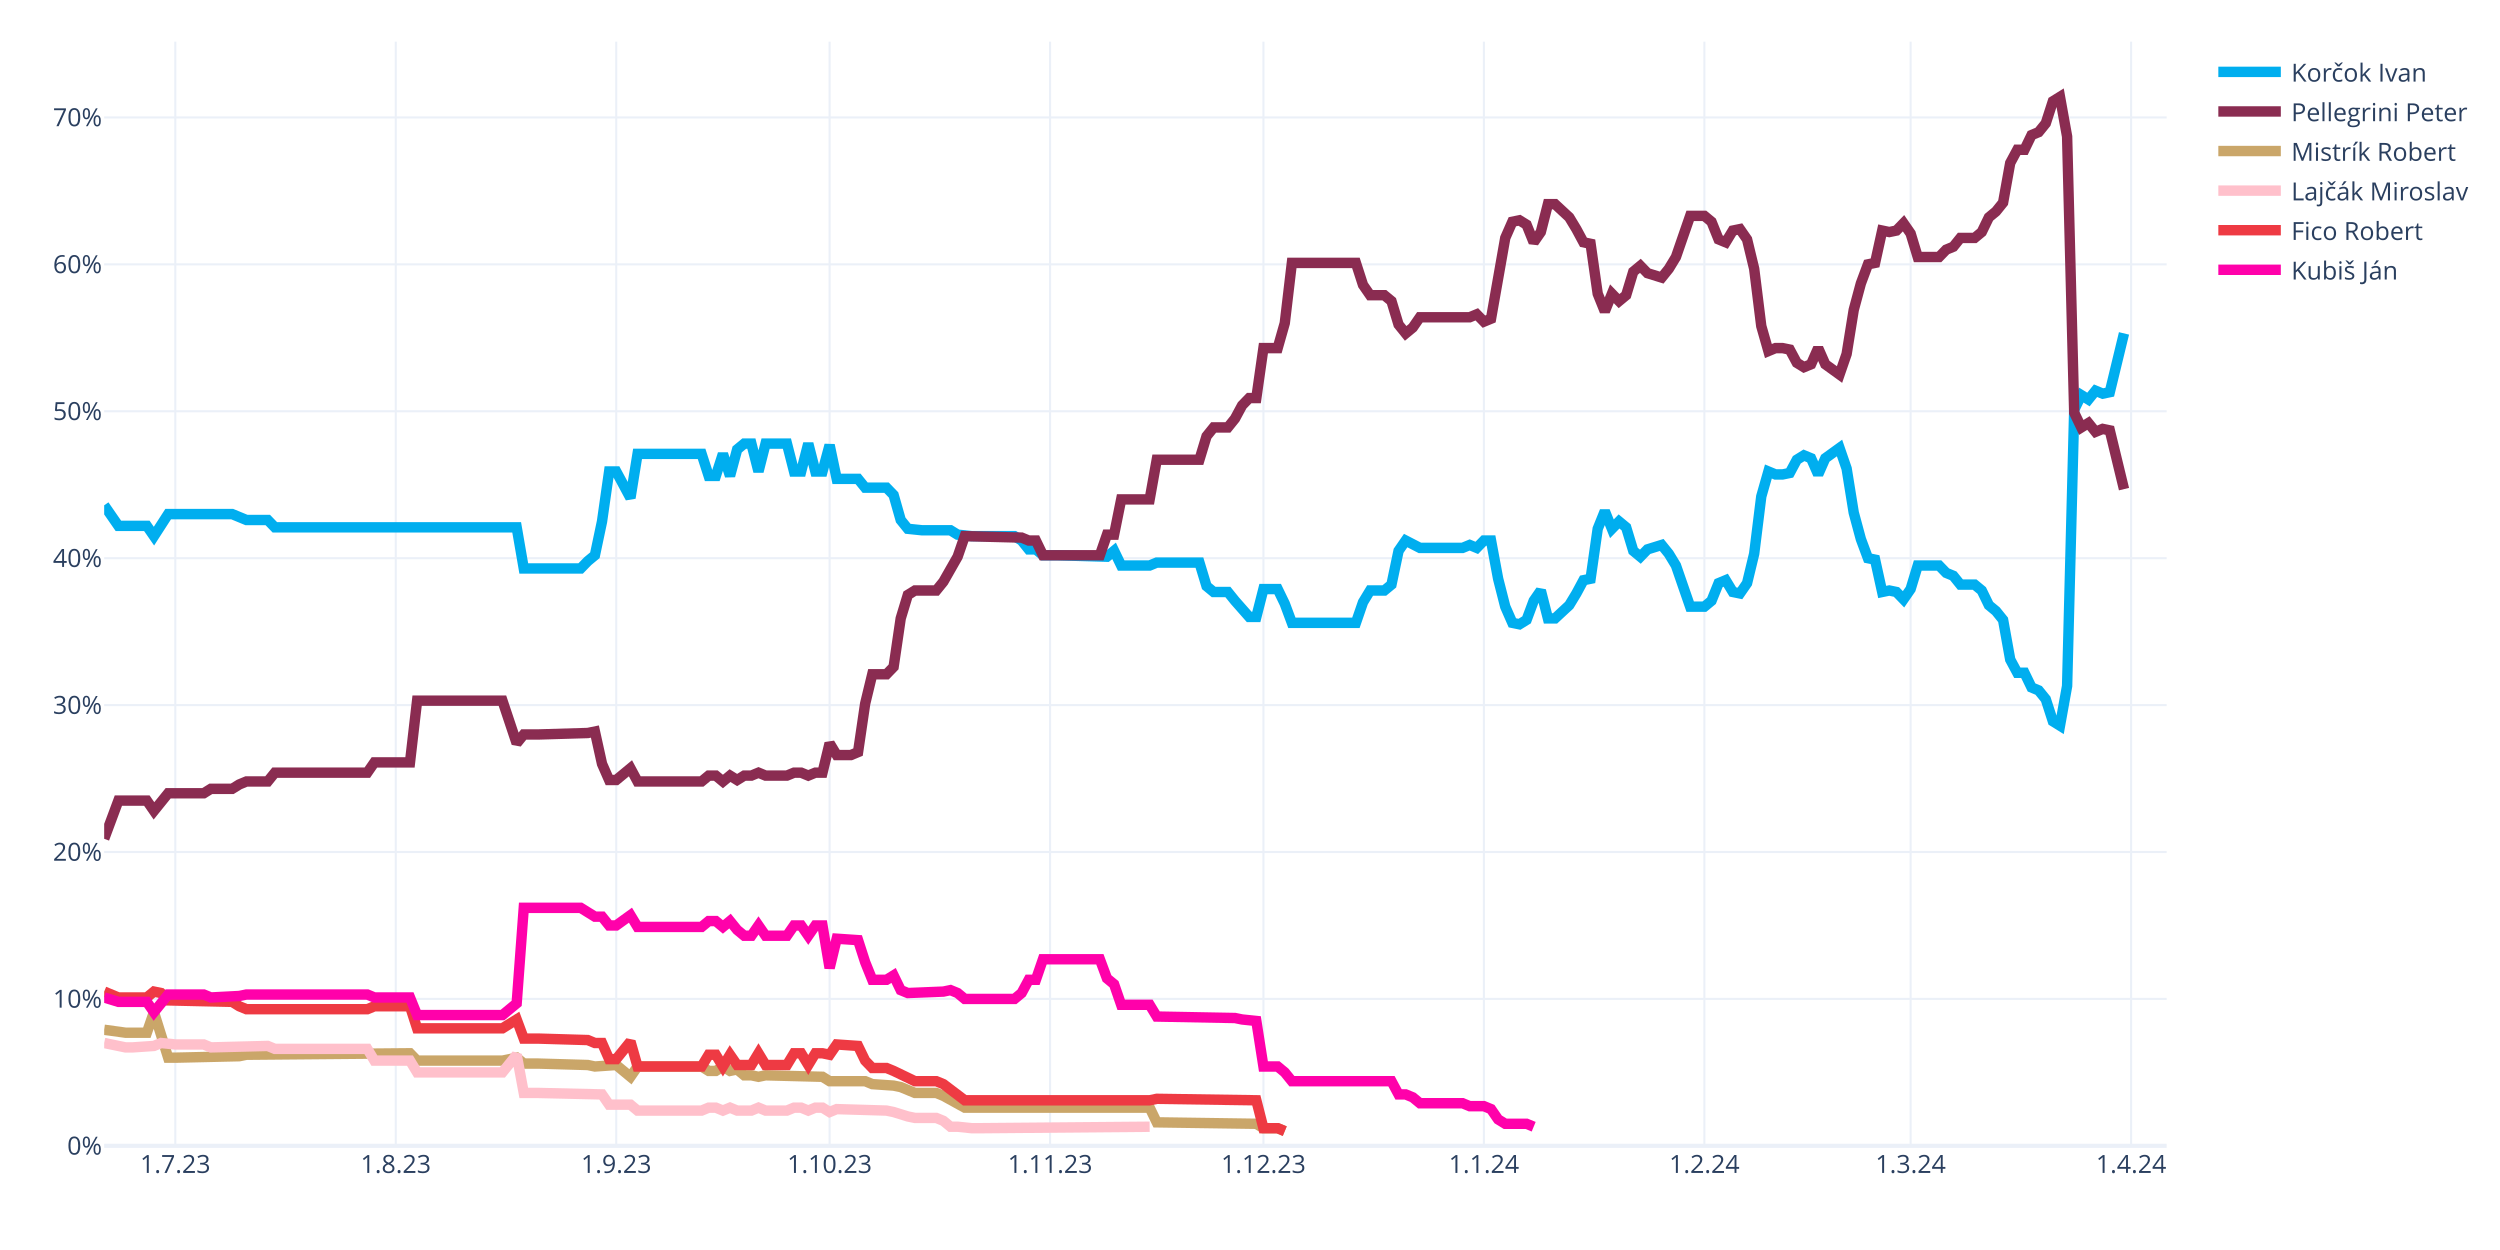
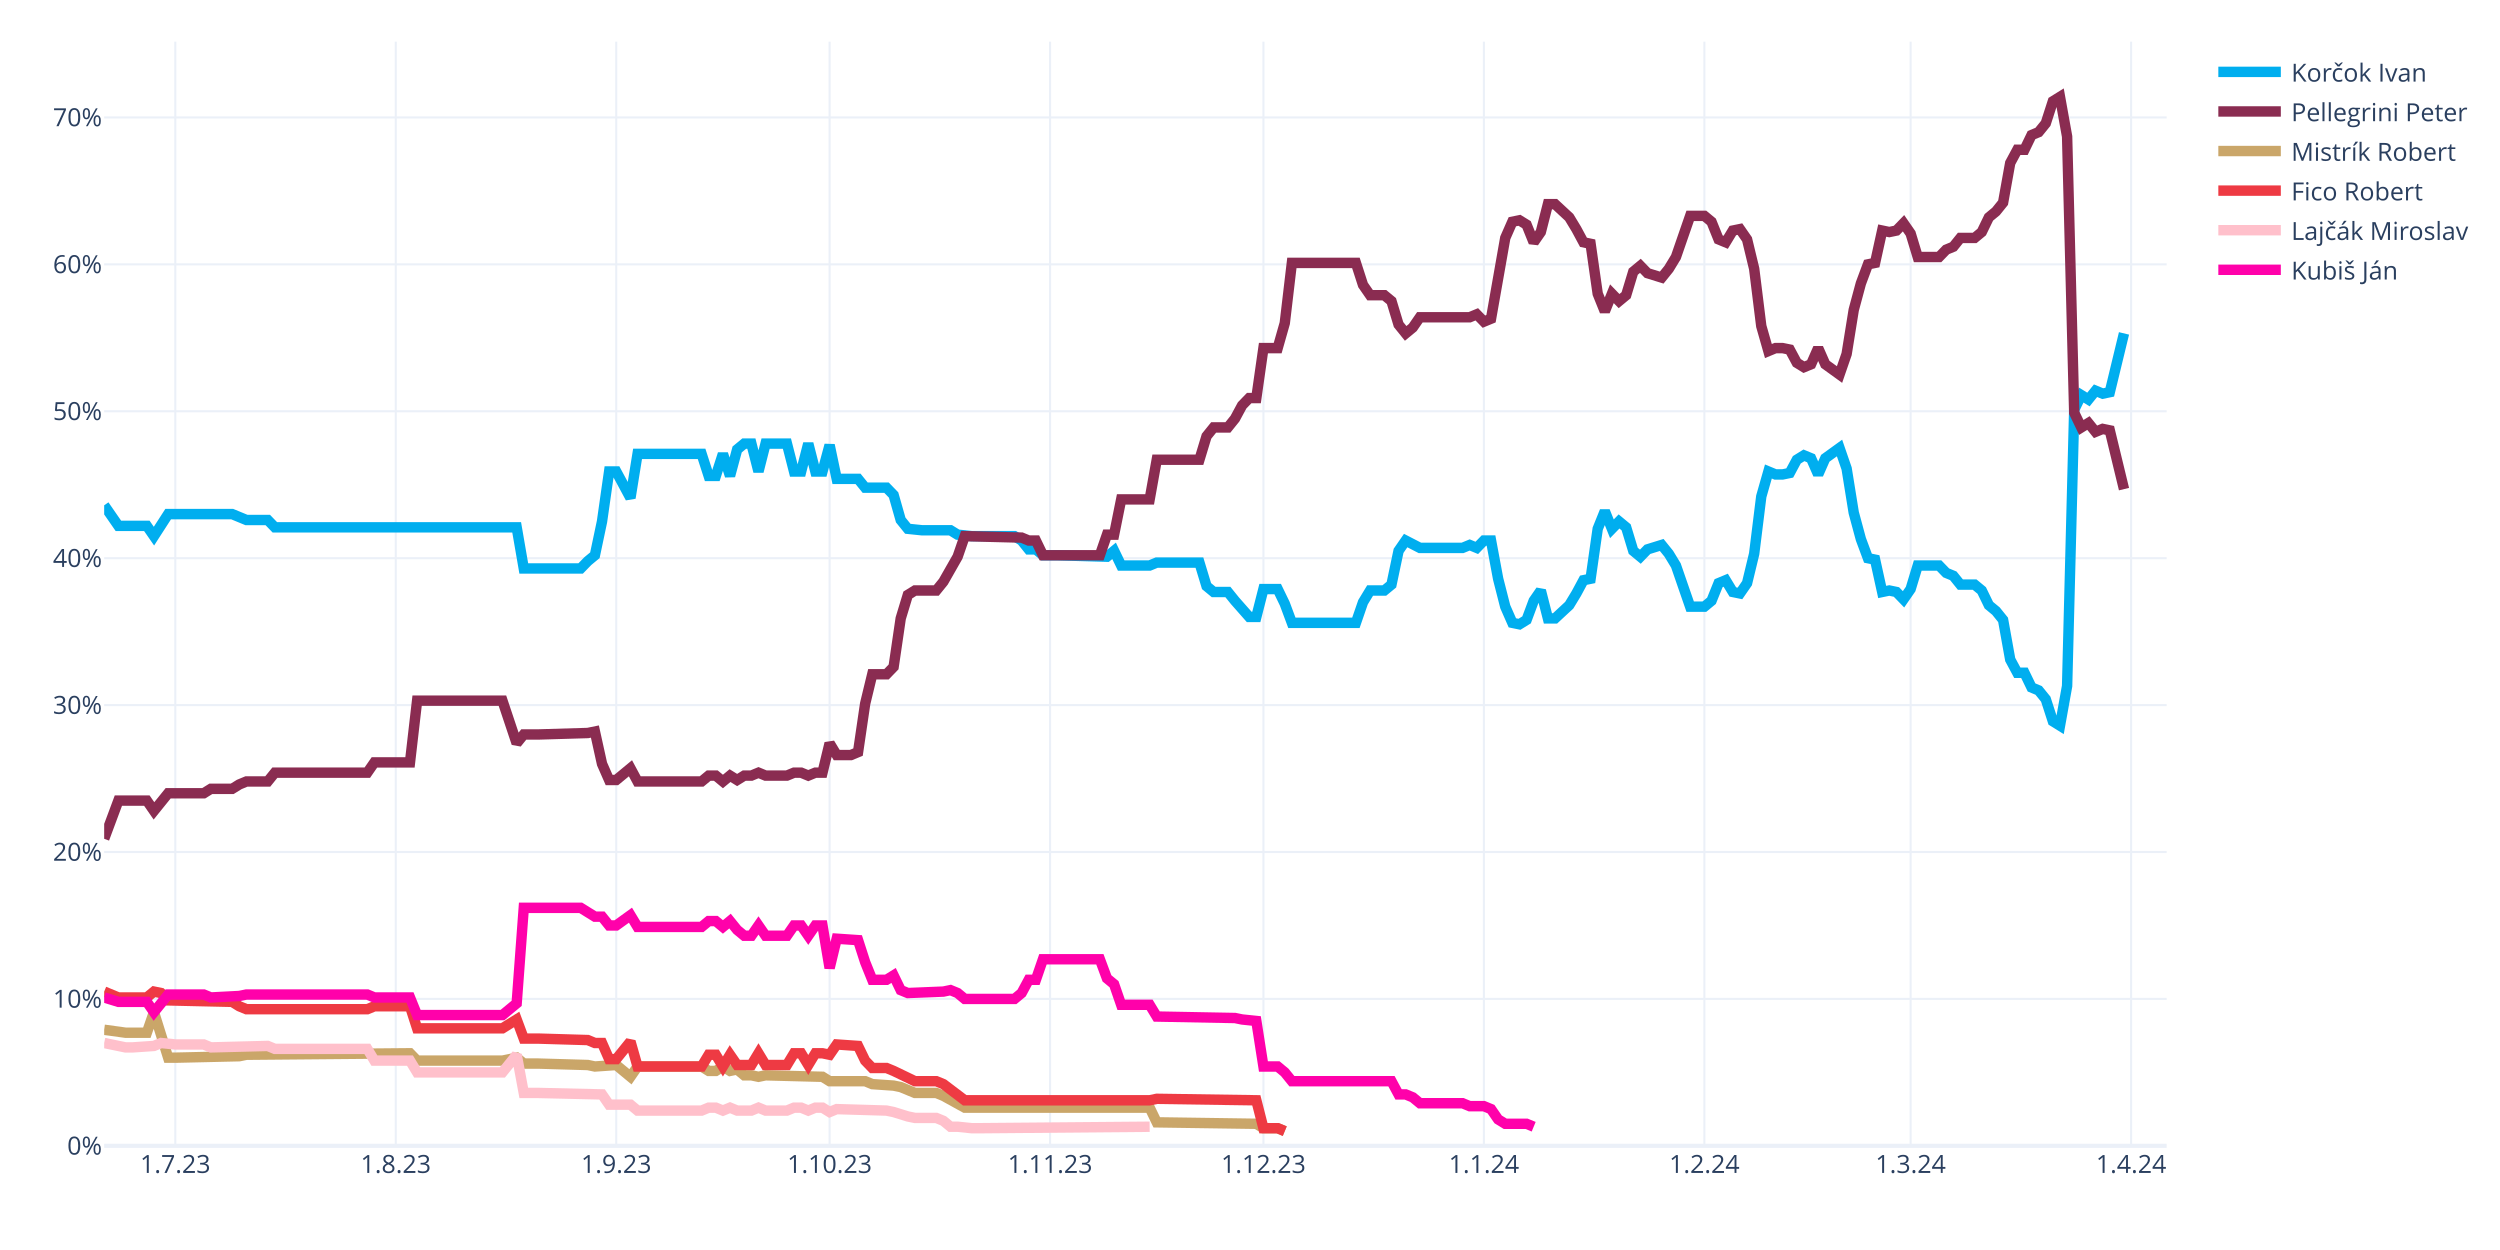
<svg xmlns="http://www.w3.org/2000/svg" class="main-svg" width="1200" height="600" style="" viewBox="0 0 1200 600">
  <rect x="0" y="0" width="1200" height="600" style="fill: rgb(255, 255, 255); fill-opacity: 1;" />
-   <defs id="defs-9562f4">
+   <defs id="defs-a81b99">
    <g class="clips">
-       <clipPath id="clip9562f4xyplot" class="plotclip">
+       <clipPath id="clipa81b99xyplot" class="plotclip">
        <rect width="990" height="530" />
      </clipPath>
-       <clipPath class="axesclip" id="clip9562f4x">
+       <clipPath class="axesclip" id="clipa81b99x">
        <rect x="50" y="0" width="990" height="600" />
      </clipPath>
-       <clipPath class="axesclip" id="clip9562f4y">
+       <clipPath class="axesclip" id="clipa81b99y">
        <rect x="0" y="20" width="1200" height="530" />
      </clipPath>
-       <clipPath class="axesclip" id="clip9562f4xy">
+       <clipPath class="axesclip" id="clipa81b99xy">
        <rect x="50" y="20" width="990" height="530" />
      </clipPath>
    </g>
    <g class="gradients" />
    <g class="patterns" />
  </defs>
  <g class="bglayer" />
  <g class="layer-below">
    <g class="imagelayer" />
    <g class="shapelayer" />
  </g>
  <g class="cartesianlayer">
    <g class="subplot xy">
      <g class="layer-subplot">
        <g class="shapelayer" />
        <g class="imagelayer" />
      </g>
      <g class="minor-gridlayer">
        <g class="x" />
        <g class="y" />
      </g>
      <g class="gridlayer">
        <g class="x">
          <path class="xgrid crisp" transform="translate(84.14,0)" d="M0,20v530" style="stroke: rgb(235, 240, 248); stroke-opacity: 1; stroke-width: 1px;" />
          <path class="xgrid crisp" transform="translate(189.97,0)" d="M0,20v530" style="stroke: rgb(235, 240, 248); stroke-opacity: 1; stroke-width: 1px;" />
          <path class="xgrid crisp" transform="translate(295.79,0)" d="M0,20v530" style="stroke: rgb(235, 240, 248); stroke-opacity: 1; stroke-width: 1px;" />
          <path class="xgrid crisp" transform="translate(398.21,0)" d="M0,20v530" style="stroke: rgb(235, 240, 248); stroke-opacity: 1; stroke-width: 1px;" />
          <path class="xgrid crisp" transform="translate(504.03,0)" d="M0,20v530" style="stroke: rgb(235, 240, 248); stroke-opacity: 1; stroke-width: 1px;" />
          <path class="xgrid crisp" transform="translate(606.45,0)" d="M0,20v530" style="stroke: rgb(235, 240, 248); stroke-opacity: 1; stroke-width: 1px;" />
          <path class="xgrid crisp" transform="translate(712.28,0)" d="M0,20v530" style="stroke: rgb(235, 240, 248); stroke-opacity: 1; stroke-width: 1px;" />
          <path class="xgrid crisp" transform="translate(818.1,0)" d="M0,20v530" style="stroke: rgb(235, 240, 248); stroke-opacity: 1; stroke-width: 1px;" />
          <path class="xgrid crisp" transform="translate(917.1,0)" d="M0,20v530" style="stroke: rgb(235, 240, 248); stroke-opacity: 1; stroke-width: 1px;" />
          <path class="xgrid crisp" transform="translate(1022.93,0)" d="M0,20v530" style="stroke: rgb(235, 240, 248); stroke-opacity: 1; stroke-width: 1px;" />
        </g>
        <g class="y">
          <path class="ygrid crisp" transform="translate(0,479.48)" d="M50,0h990" style="stroke: rgb(235, 240, 248); stroke-opacity: 1; stroke-width: 1px;" />
          <path class="ygrid crisp" transform="translate(0,408.96)" d="M50,0h990" style="stroke: rgb(235, 240, 248); stroke-opacity: 1; stroke-width: 1px;" />
          <path class="ygrid crisp" transform="translate(0,338.45)" d="M50,0h990" style="stroke: rgb(235, 240, 248); stroke-opacity: 1; stroke-width: 1px;" />
          <path class="ygrid crisp" transform="translate(0,267.93)" d="M50,0h990" style="stroke: rgb(235, 240, 248); stroke-opacity: 1; stroke-width: 1px;" />
          <path class="ygrid crisp" transform="translate(0,197.41)" d="M50,0h990" style="stroke: rgb(235, 240, 248); stroke-opacity: 1; stroke-width: 1px;" />
          <path class="ygrid crisp" transform="translate(0,126.89)" d="M50,0h990" style="stroke: rgb(235, 240, 248); stroke-opacity: 1; stroke-width: 1px;" />
          <path class="ygrid crisp" transform="translate(0,56.37)" d="M50,0h990" style="stroke: rgb(235, 240, 248); stroke-opacity: 1; stroke-width: 1px;" />
        </g>
      </g>
      <g class="zerolinelayer">
        <path class="yzl zl crisp" transform="translate(0,550)" d="M50,0h990" style="stroke: rgb(235, 240, 248); stroke-opacity: 1; stroke-width: 2px;" />
      </g>
      <g class="layer-between">
        <g class="shapelayer" />
        <g class="imagelayer" />
      </g>
      <path class="xlines-below" />
      <path class="ylines-below" />
      <g class="overlines-below" />
      <g class="xaxislayer-below" />
      <g class="yaxislayer-below" />
      <g class="overaxes-below" />
      <g class="overplot">
-         <g class="xy" transform="translate(50,20)" clip-path="url(#clip9562f4xyplot)">
+         <g class="xy" transform="translate(50,20)" clip-path="url(#clipa81b99xyplot)">
          <g class="scatterlayer mlayer">
-             <g class="trace scatter trace185216" style="stroke-miterlimit: 2; opacity: 1;">
+             <g class="trace scatter trace7c0e3b" style="stroke-miterlimit: 2; opacity: 1;">
              <g class="fills" />
              <g class="errorbars" />
              <g class="lines">
                <path class="js-line" d="M0,222.54L6.83,232.41L10.24,232.41L20.48,232.41L23.9,237.35L30.72,226.77L34.14,226.77L61.45,226.77L64.86,228.18L68.28,229.59L71.69,229.59L78.52,229.59L81.93,233.12L198,233.12L201.41,252.86L228.72,252.86L232.14,249.34L235.55,246.52L238.97,230.3L242.38,206.32L245.79,206.32L252.62,219.01L256.03,197.86L286.76,197.86L290.17,208.44L293.59,208.44L297,197.86L300.41,208.44L303.83,195.74L307.24,192.92L310.66,192.92L314.07,206.32L317.48,192.92L327.72,192.92L331.14,206.32L334.55,206.32L337.97,192.92L341.38,206.32L344.79,206.32L348.21,193.63L351.62,209.85L361.86,209.85L365.28,214.08L375.52,214.08L378.93,217.6L382.34,229.59L385.76,233.82L392.59,234.53L396,234.53L406.24,234.53L409.66,236.64L416.48,237.35L419.9,237.35L436.97,237.35L440.38,239.46L443.79,243.7L447.21,243.7L450.62,246.52L457.45,246.52L481.34,247.22L484.76,244.4L488.17,251.45L491.59,251.45L501.83,251.45L505.24,250.04L525.72,250.04L529.14,261.33L532.55,264.15L535.97,264.15L539.38,264.15L542.79,268.38L549.62,276.13L553.03,276.13L556.45,262.74L559.86,262.74L563.28,262.74L566.69,269.79L570.1,278.96L573.52,278.96L600.83,278.96L604.24,269.08L607.66,263.44L611.07,263.44L614.48,263.44L617.9,260.62L621.31,244.4L624.72,239.46L631.55,242.99L634.97,242.99L652.03,242.99L655.45,241.58L658.86,242.99L662.28,239.46L665.69,239.46L669.1,257.8L672.52,271.2L675.93,278.96L679.34,279.66L682.76,277.54L686.17,268.38L689.59,263.44L693,276.84L696.41,276.84L703.24,270.49L706.66,264.85L710.07,258.5L713.48,257.8L716.9,233.82L720.31,225.36L723.72,233.82L727.14,230.3L730.55,233.12L733.97,244.4L737.38,247.22L740.79,243.7L747.62,241.58L751.03,245.81L754.45,251.45L757.86,261.33L761.28,271.2L764.69,271.2L768.1,271.2L771.52,268.38L774.93,259.92L778.34,258.5L781.76,264.15L785.17,264.85L788.59,259.92L792,245.81L795.41,218.31L798.83,206.32L802.24,207.73L805.66,207.73L809.07,207.03L812.48,200.68L815.9,198.56L819.31,199.97L822.72,207.73L826.14,199.97L832.97,195.04L836.38,204.91L839.79,226.07L843.21,238.76L846.62,247.93L850.03,248.63L853.45,264.15L856.86,263.44L860.28,264.15L863.69,267.67L867.1,262.74L870.52,251.45L880.76,251.45L884.17,254.98L887.59,256.39L891,260.62L897.83,260.62L901.24,263.44L904.66,270.49L908.07,273.31L911.48,277.54L914.9,296.58L918.31,302.93L921.72,302.93L925.14,309.98L928.55,311.39L931.97,315.62L935.38,326.2L938.79,328.32L942.21,309.28L945.62,176.7L949.03,169.65L952.45,171.77L955.86,167.54L959.28,168.95L962.69,168.24L969.52,140.03" style="vector-effect: none; fill: none; stroke: rgb(0, 174, 239); stroke-opacity: 1; stroke-width: 5px; opacity: 1;" />
              </g>
              <g class="points" />
              <g class="text" />
            </g>
-             <g class="trace scatter trace30eaa4" style="stroke-miterlimit: 2; opacity: 1;">
+             <g class="trace scatter tracef3e023" style="stroke-miterlimit: 2; opacity: 1;">
              <g class="fills" />
              <g class="errorbars" />
              <g class="lines">
                <path class="js-line" d="M0,382.62L6.83,364.28L10.24,364.28L20.48,364.28L23.9,369.22L30.72,360.76L34.14,360.76L47.79,360.76L51.21,358.64L61.45,358.64L64.86,356.53L68.28,355.11L71.69,355.11L78.52,355.11L81.93,350.88L126.31,350.88L129.72,345.95L146.79,345.95L150.21,316.33L191.17,316.33L198,336.78L201.41,332.55L208.24,332.55L232.14,331.84L235.55,331.14L238.97,346.65L242.38,354.41L245.79,354.41L249.21,351.59L252.62,348.77L256.03,355.11L286.76,355.11L290.17,352.29L293.59,352.29L297,355.11L300.41,352.29L303.83,354.41L307.24,352.29L310.66,352.29L314.07,350.88L317.48,352.29L327.72,352.29L331.14,350.88L334.55,350.88L337.97,352.29L341.38,350.88L344.79,350.88L348.21,336.78L351.62,342.42L358.45,342.42L361.86,341.01L365.28,317.74L368.69,303.64L375.52,303.64L378.93,300.11L382.34,276.84L385.76,265.56L389.17,263.44L392.59,263.44L399.41,263.44L402.83,259.21L409.66,247.22L413.07,237.35L440.38,238.05L443.79,239.46L447.21,239.46L450.62,246.52L477.93,246.52L481.34,236.64L484.76,236.64L488.17,219.72L501.83,219.72L505.24,200.68L525.72,200.68L529.14,189.4L532.55,185.17L535.97,185.17L539.38,185.17L542.79,180.93L546.21,174.59L549.62,171.06L553.03,171.06L556.45,147.09L563.28,147.09L566.69,135.1L570.1,106.19L573.52,106.19L600.83,106.19L604.24,116.76L607.66,121.7L611.07,121.7L614.48,121.7L617.9,124.52L621.31,135.8L624.72,140.03L628.14,137.21L631.55,132.28L655.45,132.28L658.86,130.87L662.28,134.39L665.69,132.98L672.52,94.2L675.93,86.44L679.34,85.74L682.76,87.85L686.17,96.31L689.59,91.38L693,77.98L696.41,77.98L703.24,84.32L706.66,89.97L710.07,96.31L713.48,97.02L716.9,120.99L720.31,129.46L723.72,120.99L727.14,124.52L730.55,121.7L733.97,110.42L737.38,107.6L740.79,111.12L747.62,113.24L751.03,109.01L754.45,103.36L757.86,93.49L761.28,83.62L764.69,83.62L768.1,83.62L771.52,86.44L774.93,94.9L778.34,96.31L781.76,90.67L785.17,89.97L788.59,94.9L792,109.01L795.41,136.51L798.83,148.5L802.24,147.09L805.66,147.09L809.07,147.79L812.48,154.14L815.9,156.25L819.31,154.84L822.72,147.09L826.14,154.84L832.97,159.78L836.38,149.91L839.79,128.75L843.21,116.06L846.62,106.89L850.03,106.19L853.45,90.67L856.86,91.38L860.28,90.67L863.69,87.15L867.1,92.08L870.52,103.36L880.76,103.36L884.17,99.84L887.59,98.43L891,94.2L897.83,94.2L901.24,91.38L904.66,84.32L908.07,81.5L911.48,77.27L914.9,58.23L918.31,51.89L921.72,51.89L925.14,44.83L928.55,43.42L931.97,39.19L935.38,28.62L938.79,26.5L942.21,45.54L945.62,178.11L949.03,185.17L952.45,183.05L955.86,187.28L959.28,185.87L962.69,186.58L969.52,214.78" style="vector-effect: none; fill: none; stroke: rgb(138, 44, 81); stroke-opacity: 1; stroke-width: 5px; opacity: 1;" />
              </g>
              <g class="points" />
              <g class="text" />
            </g>
-             <g class="trace scatter tracea55a9d" style="stroke-miterlimit: 2; opacity: 1;">
+             <g class="trace scatter trace76807e" style="stroke-miterlimit: 2; opacity: 1;">
              <g class="fills" />
              <g class="errorbars" />
              <g class="lines">
                <path class="js-line" d="M0,474.29L10.24,475.7L13.66,475.7L20.48,475.7L23.9,465.83L30.72,487.69L34.14,487.69L64.86,486.98L68.28,486.28L146.79,485.57L150.21,489.1L191.17,489.1L198,487.69L201.41,490.51L208.24,490.51L232.14,491.21L235.55,491.92L245.79,491.21L249.21,494.04L252.62,496.86L256.03,491.92L286.76,491.92L290.17,494.04L293.59,494.04L297,491.92L300.41,494.04L303.83,493.33L307.24,496.15L310.66,496.15L314.07,496.86L317.48,496.15L344.79,496.86L348.21,498.97L365.28,498.97L368.69,500.38L378.93,501.09L382.34,501.79L389.17,504.61L392.59,504.61L399.41,504.61L402.83,506.02L413.07,511.67L416.48,511.67L501.83,511.67L505.24,518.72L553.03,519.42L556.45,521.54L563.28,521.54L566.69,522.95" style="vector-effect: none; fill: none; stroke: rgb(202, 166, 105); stroke-opacity: 1; stroke-width: 5px; opacity: 1;" />
              </g>
              <g class="points" />
              <g class="text" />
            </g>
-             <g class="trace scatter tracea2c1ec" style="stroke-miterlimit: 2; opacity: 1;">
+             <g class="trace scatter trace8e3f03" style="stroke-miterlimit: 2; opacity: 1;">
+               <g class="fills" />
+               <g class="errorbars" />
+               <g class="lines">
+                 <path class="js-line" d="M0,455.96L6.83,458.78L10.24,458.78L20.48,458.78L23.9,455.96L27.31,456.66L30.72,460.19L61.45,460.89L64.86,463.01L68.28,464.42L71.69,464.42L126.31,464.42L129.72,463.01L146.79,463.01L150.21,473.59L191.17,473.59L198,469.35L201.41,478.52L208.24,478.52L232.14,479.23L235.55,480.64L238.97,480.64L242.38,488.39L245.79,488.39L249.21,484.16L252.62,479.93L256.03,491.92L286.76,491.92L290.17,486.28L293.59,486.28L297,491.92L300.41,486.28L303.83,491.21L310.66,491.21L314.07,485.57L317.48,491.21L320.9,491.21L327.72,491.21L331.14,485.57L334.55,485.57L337.97,491.21L341.38,485.57L344.79,485.57L348.21,486.28L351.62,481.34L361.86,482.05L365.28,489.1L368.69,492.63L372.1,492.63L375.52,492.63L378.93,494.04L389.17,498.97L392.59,498.97L399.41,498.97L402.83,500.38L413.07,508.14L416.48,508.14L501.83,508.14L505.24,507.43L553.03,508.14L556.45,521.54L563.28,521.54L566.69,522.95" style="vector-effect: none; fill: none; stroke: rgb(238, 58, 67); stroke-opacity: 1; stroke-width: 5px; opacity: 1;" />
+               </g>
+               <g class="points" />
+               <g class="text" />
+             </g>
+             <g class="trace scatter trace8df7b3" style="stroke-miterlimit: 2; opacity: 1;">
              <g class="fills" />
              <g class="errorbars" />
              <g class="lines">
                <path class="js-line" d="M0,480.64L10.24,482.75L13.66,482.75L23.9,482.05L27.31,480.64L34.14,481.34L37.55,481.34L47.79,481.34L51.21,482.75L78.52,482.05L81.93,483.46L126.31,483.46L129.72,489.1L146.79,489.1L150.21,494.74L191.17,494.74L198,486.28L201.41,504.61L208.24,504.61L238.97,505.32L242.38,510.25L252.62,510.25L256.03,513.08L286.76,513.08L290.17,511.67L293.59,511.67L297,513.08L300.41,511.67L303.83,513.08L310.66,513.08L314.07,511.67L317.48,513.08L320.9,513.08L327.72,513.08L331.14,511.67L334.55,511.67L337.97,513.08L341.38,511.67L344.79,511.67L348.21,513.78L351.62,512.37L375.52,513.08L378.93,513.78L385.76,515.9L389.17,516.6L399.41,516.6L402.83,518.01L406.24,520.83L409.66,520.83L416.48,521.54L419.9,521.54L501.83,520.83" style="vector-effect: none; fill: none; stroke: rgb(255, 192, 203); stroke-opacity: 1; stroke-width: 5px; opacity: 1;" />
              </g>
              <g class="points" />
              <g class="text" />
            </g>
-             <g class="trace scatter trace6fc2e6" style="stroke-miterlimit: 2; opacity: 1;">
-               <g class="fills" />
-               <g class="errorbars" />
-               <g class="lines">
-                 <path class="js-line" d="M0,455.96L6.83,458.78L10.24,458.78L20.48,458.78L23.9,455.96L27.31,456.66L30.72,460.19L61.45,460.89L64.86,463.01L68.28,464.42L71.69,464.42L126.31,464.42L129.72,463.01L146.79,463.01L150.21,473.59L191.17,473.59L198,469.35L201.41,478.52L208.24,478.52L232.14,479.23L235.55,480.64L238.97,480.64L242.38,488.39L245.79,488.39L249.21,484.16L252.62,479.93L256.03,491.92L286.76,491.92L290.17,486.28L293.59,486.28L297,491.92L300.41,486.28L303.83,491.21L310.66,491.21L314.07,485.57L317.48,491.21L320.9,491.21L327.72,491.21L331.14,485.57L334.55,485.57L337.97,491.21L341.38,485.57L344.79,485.57L348.21,486.28L351.62,481.34L361.86,482.05L365.28,489.1L368.69,492.63L372.1,492.63L375.52,492.63L378.93,494.04L389.17,498.97L392.59,498.97L399.41,498.97L402.83,500.38L413.07,508.14L416.48,508.14L501.83,508.14L505.24,507.43L553.03,508.14L556.45,521.54L563.28,521.54L566.69,522.95" style="vector-effect: none; fill: none; stroke: rgb(238, 58, 67); stroke-opacity: 1; stroke-width: 5px; opacity: 1;" />
-               </g>
-               <g class="points" />
-               <g class="text" />
-             </g>
-             <g class="trace scatter trace25cc54" style="stroke-miterlimit: 2; opacity: 1;">
+             <g class="trace scatter trace77777a" style="stroke-miterlimit: 2; opacity: 1;">
              <g class="fills" />
              <g class="errorbars" />
              <g class="lines">
                <path class="js-line" d="M0,458.78L6.83,460.89L10.24,460.89L20.48,460.89L23.9,465.83L30.72,457.37L34.14,457.37L47.79,457.37L51.21,458.78L64.86,458.07L68.28,457.37L126.31,457.37L129.72,458.78L146.79,458.78L150.21,467.24L191.17,467.24L198,461.6L201.41,415.76L208.24,415.76L228.72,415.76L232.14,417.88L235.55,419.99L238.97,419.99L242.38,424.22L245.79,424.22L252.62,419.29L256.03,424.93L286.76,424.93L290.17,422.11L293.59,422.11L297,424.93L300.41,422.11L303.83,426.34L307.24,429.16L310.66,429.16L314.07,424.22L317.48,429.16L327.72,429.16L331.14,424.22L334.55,424.22L337.97,429.16L341.38,424.22L344.79,424.22L348.21,444.67L351.62,430.57L361.86,431.27L365.28,441.85L368.69,450.31L372.1,450.31L375.52,450.31L378.93,448.2L382.34,455.25L385.76,456.66L402.83,455.96L406.24,455.25L409.66,456.66L413.07,459.48L436.97,459.48L440.38,456.66L443.79,450.31L447.21,450.31L450.62,440.44L457.45,440.44L477.93,440.44L481.34,449.61L484.76,452.43L488.17,462.3L501.83,462.3L505.24,467.94L542.79,468.65L546.21,469.35L553.03,470.06L556.45,491.92L563.28,491.92L566.69,494.74L570.1,498.97L573.52,498.97L617.9,498.97L621.31,505.32L624.72,505.32L628.14,506.73L631.55,509.55L634.97,509.55L652.03,509.55L655.45,510.96L662.28,510.96L665.69,512.37L669.1,517.31L672.52,519.42L682.76,519.42L686.17,520.83" style="vector-effect: none; fill: none; stroke: rgb(255, 1, 170); stroke-opacity: 1; stroke-width: 5px; opacity: 1;" />
              </g>
              <g class="points" />
              <g class="text" />
            </g>
          </g>
        </g>
      </g>
      <path class="xlines-above crisp" d="M0,0" style="fill: none;" />
      <path class="ylines-above crisp" d="M0,0" style="fill: none;" />
      <g class="overlines-above" />
      <g class="xaxislayer-above">
        <g class="xtick">
          <text text-anchor="middle" x="0" y="563" transform="translate(84.14,0)" style="font-family: 'Open Sans', verdana, arial, sans-serif; font-size: 12px; fill: rgb(42, 63, 95); fill-opacity: 1; white-space: pre; opacity: 1;">1.7.23</text>
        </g>
        <g class="xtick">
          <text text-anchor="middle" x="0" y="563" style="font-family: 'Open Sans', verdana, arial, sans-serif; font-size: 12px; fill: rgb(42, 63, 95); fill-opacity: 1; white-space: pre; opacity: 1;" transform="translate(189.97,0)">1.8.23</text>
        </g>
        <g class="xtick">
          <text text-anchor="middle" x="0" y="563" style="font-family: 'Open Sans', verdana, arial, sans-serif; font-size: 12px; fill: rgb(42, 63, 95); fill-opacity: 1; white-space: pre; opacity: 1;" transform="translate(295.79,0)">1.9.23</text>
        </g>
        <g class="xtick">
          <text text-anchor="middle" x="0" y="563" style="font-family: 'Open Sans', verdana, arial, sans-serif; font-size: 12px; fill: rgb(42, 63, 95); fill-opacity: 1; white-space: pre; opacity: 1;" transform="translate(398.21,0)">1.10.23</text>
        </g>
        <g class="xtick">
          <text text-anchor="middle" x="0" y="563" style="font-family: 'Open Sans', verdana, arial, sans-serif; font-size: 12px; fill: rgb(42, 63, 95); fill-opacity: 1; white-space: pre; opacity: 1;" transform="translate(504.03,0)">1.11.23</text>
        </g>
        <g class="xtick">
          <text text-anchor="middle" x="0" y="563" style="font-family: 'Open Sans', verdana, arial, sans-serif; font-size: 12px; fill: rgb(42, 63, 95); fill-opacity: 1; white-space: pre; opacity: 1;" transform="translate(606.45,0)">1.12.23</text>
        </g>
        <g class="xtick">
          <text text-anchor="middle" x="0" y="563" style="font-family: 'Open Sans', verdana, arial, sans-serif; font-size: 12px; fill: rgb(42, 63, 95); fill-opacity: 1; white-space: pre; opacity: 1;" transform="translate(712.28,0)">1.1.24</text>
        </g>
        <g class="xtick">
          <text text-anchor="middle" x="0" y="563" style="font-family: 'Open Sans', verdana, arial, sans-serif; font-size: 12px; fill: rgb(42, 63, 95); fill-opacity: 1; white-space: pre; opacity: 1;" transform="translate(818.1,0)">1.2.24</text>
        </g>
        <g class="xtick">
          <text text-anchor="middle" x="0" y="563" style="font-family: 'Open Sans', verdana, arial, sans-serif; font-size: 12px; fill: rgb(42, 63, 95); fill-opacity: 1; white-space: pre; opacity: 1;" transform="translate(917.1,0)">1.3.24</text>
        </g>
        <g class="xtick">
          <text text-anchor="middle" x="0" y="563" style="font-family: 'Open Sans', verdana, arial, sans-serif; font-size: 12px; fill: rgb(42, 63, 95); fill-opacity: 1; white-space: pre; opacity: 1;" transform="translate(1022.93,0)">1.4.24</text>
        </g>
      </g>
      <g class="yaxislayer-above">
        <g class="ytick">
          <text text-anchor="end" x="49" y="4.2" transform="translate(0,550)" style="font-family: 'Open Sans', verdana, arial, sans-serif; font-size: 12px; fill: rgb(42, 63, 95); fill-opacity: 1; white-space: pre; opacity: 1;">0%</text>
        </g>
        <g class="ytick">
          <text text-anchor="end" x="49" y="4.2" style="font-family: 'Open Sans', verdana, arial, sans-serif; font-size: 12px; fill: rgb(42, 63, 95); fill-opacity: 1; white-space: pre; opacity: 1;" transform="translate(0,479.48)">10%</text>
        </g>
        <g class="ytick">
          <text text-anchor="end" x="49" y="4.2" style="font-family: 'Open Sans', verdana, arial, sans-serif; font-size: 12px; fill: rgb(42, 63, 95); fill-opacity: 1; white-space: pre; opacity: 1;" transform="translate(0,408.96)">20%</text>
        </g>
        <g class="ytick">
          <text text-anchor="end" x="49" y="4.2" style="font-family: 'Open Sans', verdana, arial, sans-serif; font-size: 12px; fill: rgb(42, 63, 95); fill-opacity: 1; white-space: pre; opacity: 1;" transform="translate(0,338.45)">30%</text>
        </g>
        <g class="ytick">
          <text text-anchor="end" x="49" y="4.2" style="font-family: 'Open Sans', verdana, arial, sans-serif; font-size: 12px; fill: rgb(42, 63, 95); fill-opacity: 1; white-space: pre; opacity: 1;" transform="translate(0,267.93)">40%</text>
        </g>
        <g class="ytick">
          <text text-anchor="end" x="49" y="4.2" style="font-family: 'Open Sans', verdana, arial, sans-serif; font-size: 12px; fill: rgb(42, 63, 95); fill-opacity: 1; white-space: pre; opacity: 1;" transform="translate(0,197.41)">50%</text>
        </g>
        <g class="ytick">
          <text text-anchor="end" x="49" y="4.2" style="font-family: 'Open Sans', verdana, arial, sans-serif; font-size: 12px; fill: rgb(42, 63, 95); fill-opacity: 1; white-space: pre; opacity: 1;" transform="translate(0,126.89)">60%</text>
        </g>
        <g class="ytick">
          <text text-anchor="end" x="49" y="4.2" style="font-family: 'Open Sans', verdana, arial, sans-serif; font-size: 12px; fill: rgb(42, 63, 95); fill-opacity: 1; white-space: pre; opacity: 1;" transform="translate(0,56.37)">70%</text>
        </g>
      </g>
      <g class="overaxes-above" />
    </g>
  </g>
  <g class="polarlayer" />
  <g class="smithlayer" />
  <g class="ternarylayer" />
  <g class="geolayer" />
  <g class="funnelarealayer" />
  <g class="pielayer" />
  <g class="iciclelayer" />
  <g class="treemaplayer" />
  <g class="sunburstlayer" />
  <g class="glimages" />
-   <defs id="topdefs-9562f4">
+   <defs id="topdefs-a81b99">
    <g class="clips" />
-     <clipPath id="legend9562f4">
+     <clipPath id="legenda81b99">
      <rect width="128" height="124" x="0" y="0" />
    </clipPath>
  </defs>
  <g class="layer-above">
    <g class="imagelayer" />
    <g class="shapelayer" />
  </g>
  <g class="infolayer">
    <g class="legend" pointer-events="all" transform="translate(1059.8,20)">
      <rect class="bg" shape-rendering="crispEdges" style="stroke: rgb(68, 68, 68); stroke-opacity: 1; fill: rgb(255, 255, 255); fill-opacity: 1; stroke-width: 0px;" width="128" height="124" x="0" y="0" />
-       <g class="scrollbox" transform="" clip-path="url(#legend9562f4)">
+       <g class="scrollbox" transform="" clip-path="url(#legenda81b99)">
        <g class="groups">
          <g class="traces" transform="translate(0,14.5)" style="opacity: 1;">
            <text class="legendtext" text-anchor="start" x="40" y="4.68" style="font-family: 'Open Sans', verdana, arial, sans-serif; font-size: 12px; fill: rgb(42, 63, 95); fill-opacity: 1; white-space: pre;">Korčok Ivan</text>
            <g class="layers" style="opacity: 1;">
              <g class="legendfill" />
              <g class="legendlines">
                <path class="js-line" d="M5,0h30" style="fill: none; stroke: rgb(0, 174, 239); stroke-opacity: 1; stroke-width: 5px;" />
              </g>
              <g class="legendsymbols">
                <g class="legendpoints" />
              </g>
            </g>
            <rect class="legendtoggle" x="0" y="-9.5" width="122.703" height="19" style="fill: rgb(0, 0, 0); fill-opacity: 0;" />
          </g>
          <g class="traces" transform="translate(0,33.5)" style="opacity: 1;">
            <text class="legendtext" text-anchor="start" x="40" y="4.68" style="font-family: 'Open Sans', verdana, arial, sans-serif; font-size: 12px; fill: rgb(42, 63, 95); fill-opacity: 1; white-space: pre;">Pellegrini Peter</text>
            <g class="layers" style="opacity: 1;">
              <g class="legendfill" />
              <g class="legendlines">
                <path class="js-line" d="M5,0h30" style="fill: none; stroke: rgb(138, 44, 81); stroke-opacity: 1; stroke-width: 5px;" />
              </g>
              <g class="legendsymbols">
                <g class="legendpoints" />
              </g>
            </g>
            <rect class="legendtoggle" x="0" y="-9.5" width="122.703" height="19" style="fill: rgb(0, 0, 0); fill-opacity: 0;" />
          </g>
          <g class="traces" transform="translate(0,52.5)" style="opacity: 1;">
            <text class="legendtext" text-anchor="start" x="40" y="4.68" style="font-family: 'Open Sans', verdana, arial, sans-serif; font-size: 12px; fill: rgb(42, 63, 95); fill-opacity: 1; white-space: pre;">Mistrík Robert</text>
            <g class="layers" style="opacity: 1;">
              <g class="legendfill" />
              <g class="legendlines">
                <path class="js-line" d="M5,0h30" style="fill: none; stroke: rgb(202, 166, 105); stroke-opacity: 1; stroke-width: 5px;" />
              </g>
              <g class="legendsymbols">
                <g class="legendpoints" />
              </g>
            </g>
            <rect class="legendtoggle" x="0" y="-9.5" width="122.703" height="19" style="fill: rgb(0, 0, 0); fill-opacity: 0;" />
          </g>
          <g class="traces" transform="translate(0,71.5)" style="opacity: 1;">
+             <text class="legendtext" text-anchor="start" x="40" y="4.68" style="font-family: 'Open Sans', verdana, arial, sans-serif; font-size: 12px; fill: rgb(42, 63, 95); fill-opacity: 1; white-space: pre;">Fico Robert</text>
+             <g class="layers" style="opacity: 1;">
+               <g class="legendfill" />
+               <g class="legendlines">
+                 <path class="js-line" d="M5,0h30" style="fill: none; stroke: rgb(238, 58, 67); stroke-opacity: 1; stroke-width: 5px;" />
+               </g>
+               <g class="legendsymbols">
+                 <g class="legendpoints" />
+               </g>
+             </g>
+             <rect class="legendtoggle" x="0" y="-9.5" width="122.703" height="19" style="fill: rgb(0, 0, 0); fill-opacity: 0;" />
+           </g>
+           <g class="traces" transform="translate(0,90.5)" style="opacity: 1;">
            <text class="legendtext" text-anchor="start" x="40" y="4.68" style="font-family: 'Open Sans', verdana, arial, sans-serif; font-size: 12px; fill: rgb(42, 63, 95); fill-opacity: 1; white-space: pre;">Lajčák Miroslav</text>
            <g class="layers" style="opacity: 1;">
              <g class="legendfill" />
              <g class="legendlines">
                <path class="js-line" d="M5,0h30" style="fill: none; stroke: rgb(255, 192, 203); stroke-opacity: 1; stroke-width: 5px;" />
-               </g>
-               <g class="legendsymbols">
-                 <g class="legendpoints" />
-               </g>
-             </g>
-             <rect class="legendtoggle" x="0" y="-9.5" width="122.703" height="19" style="fill: rgb(0, 0, 0); fill-opacity: 0;" />
-           </g>
-           <g class="traces" transform="translate(0,90.5)" style="opacity: 1;">
-             <text class="legendtext" text-anchor="start" x="40" y="4.68" style="font-family: 'Open Sans', verdana, arial, sans-serif; font-size: 12px; fill: rgb(42, 63, 95); fill-opacity: 1; white-space: pre;">Fico Robert</text>
-             <g class="layers" style="opacity: 1;">
-               <g class="legendfill" />
-               <g class="legendlines">
-                 <path class="js-line" d="M5,0h30" style="fill: none; stroke: rgb(238, 58, 67); stroke-opacity: 1; stroke-width: 5px;" />
              </g>
              <g class="legendsymbols">
                <g class="legendpoints" />
              </g>
            </g>
            <rect class="legendtoggle" x="0" y="-9.5" width="122.703" height="19" style="fill: rgb(0, 0, 0); fill-opacity: 0;" />
          </g>
          <g class="traces" transform="translate(0,109.5)" style="opacity: 1;">
            <text class="legendtext" text-anchor="start" x="40" y="4.68" style="font-family: 'Open Sans', verdana, arial, sans-serif; font-size: 12px; fill: rgb(42, 63, 95); fill-opacity: 1; white-space: pre;">Kubiš Ján</text>
            <g class="layers" style="opacity: 1;">
              <g class="legendfill" />
              <g class="legendlines">
                <path class="js-line" d="M5,0h30" style="fill: none; stroke: rgb(255, 1, 170); stroke-opacity: 1; stroke-width: 5px;" />
              </g>
              <g class="legendsymbols">
                <g class="legendpoints" />
              </g>
            </g>
            <rect class="legendtoggle" x="0" y="-9.5" width="122.703" height="19" style="fill: rgb(0, 0, 0); fill-opacity: 0;" />
          </g>
        </g>
      </g>
      <rect class="scrollbar" rx="20" ry="3" width="0" height="0" style="fill: rgb(128, 139, 164); fill-opacity: 1;" x="0" y="0" />
    </g>
    <g class="g-gtitle" />
    <g class="g-xtitle" />
    <g class="g-ytitle" />
  </g>
</svg>
